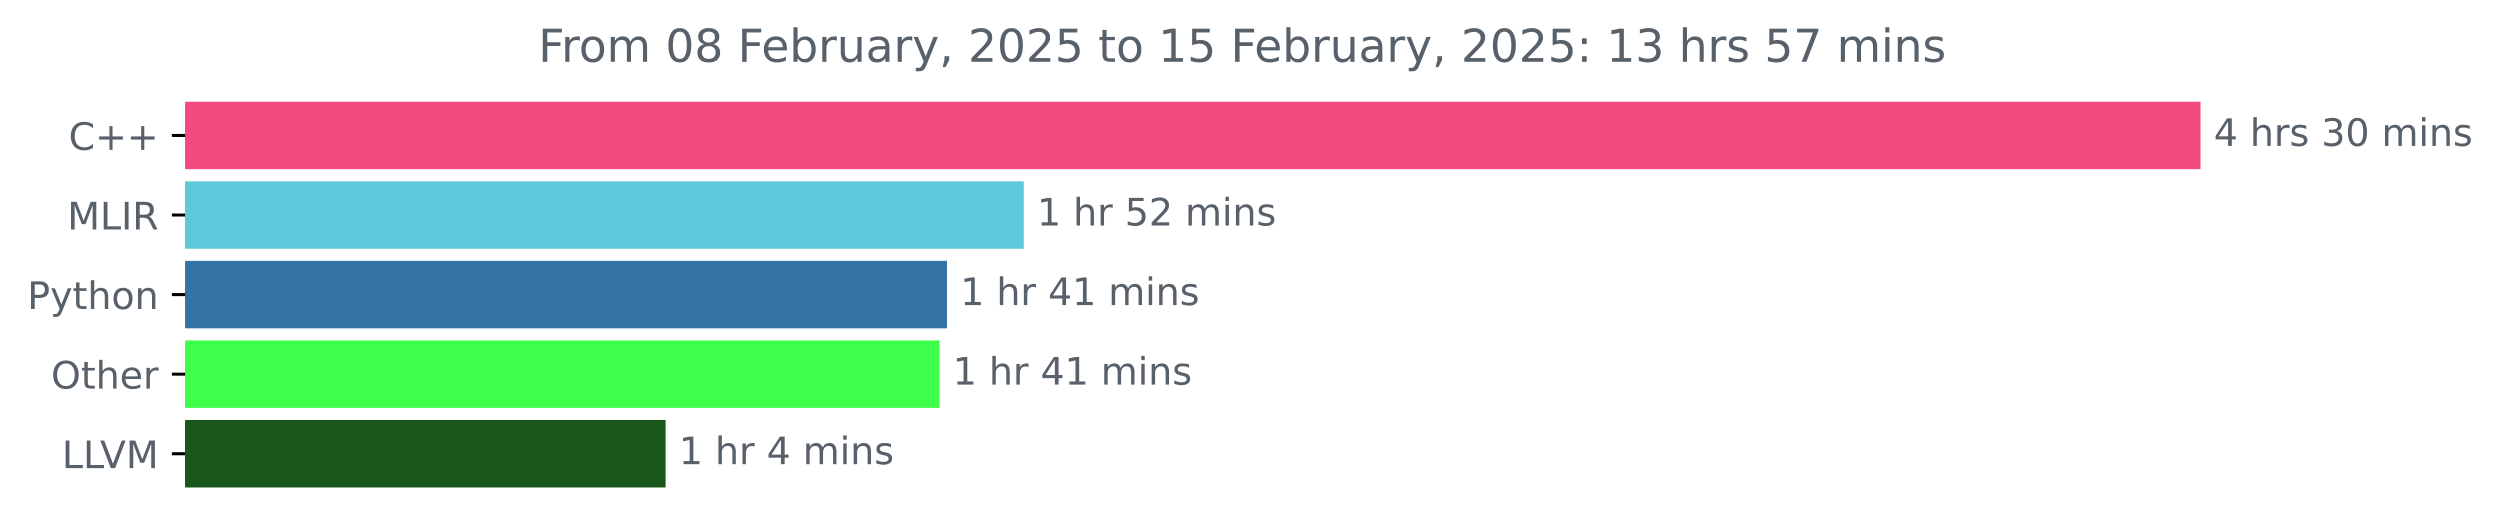
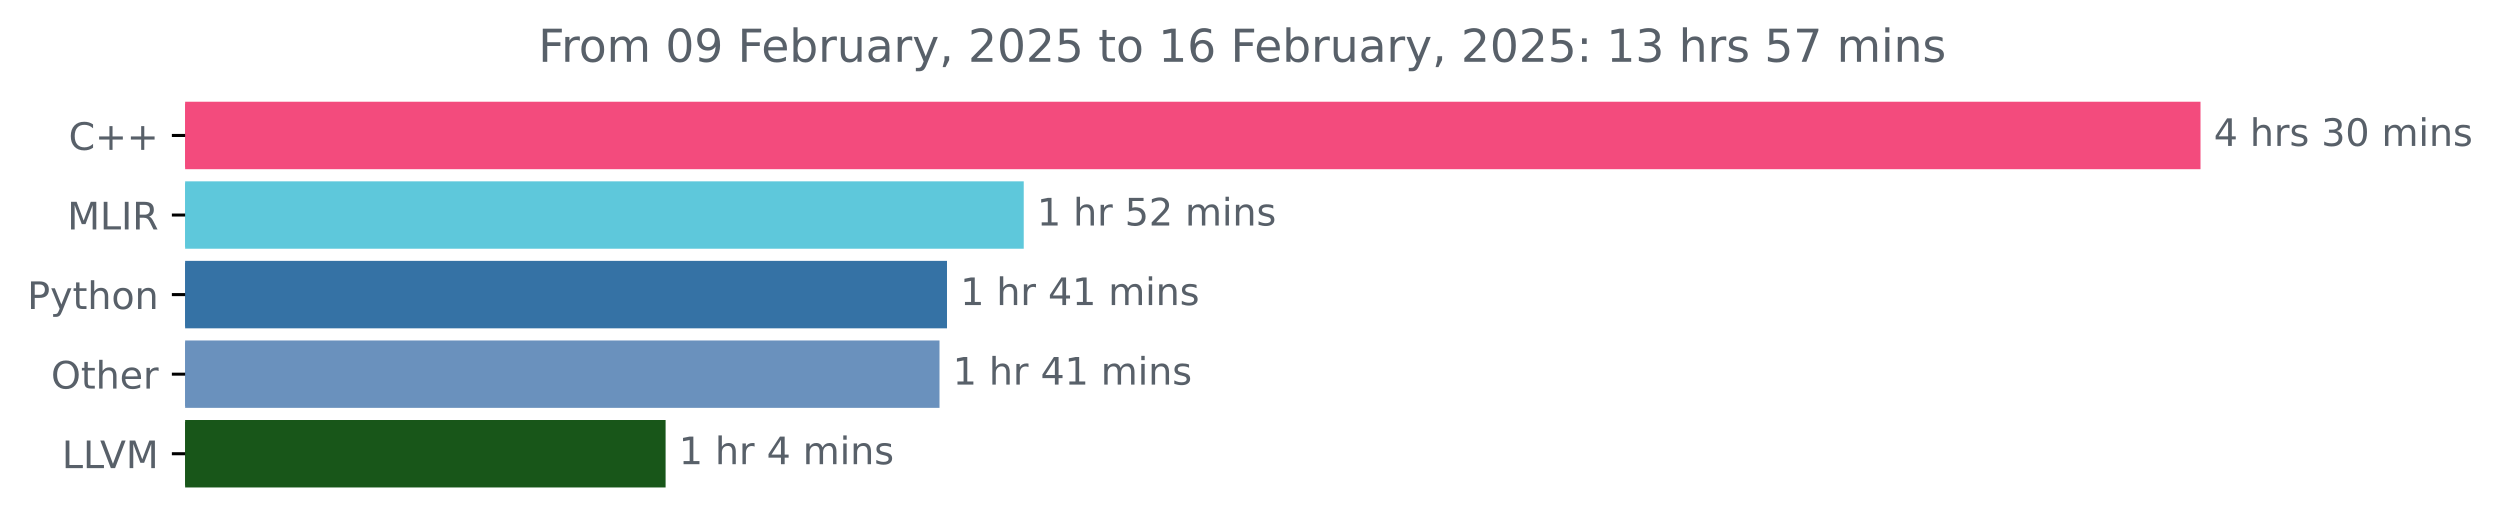
<svg xmlns="http://www.w3.org/2000/svg" xmlns:xlink="http://www.w3.org/1999/xlink" width="659.836pt" height="140.398pt" viewBox="0 0 659.836 140.398" version="1.1">
  <defs>
    <style type="text/css">*{stroke-linejoin: round; stroke-linecap: butt}</style>
  </defs>
  <g id="figure_1">
    <g id="patch_1">
      <path d="M 0 140.398  L 659.836 140.398  L 659.836 0  L 0 0  L 0 140.398  z " style="fill: none" />
    </g>
    <g id="axes_1">
      <g id="patch_2">
-         <path d="M 48.862 27.358  L 580.291 27.358  L 580.291 44.158  L 48.862 44.158  z " clip-path="url(#pa297dcdb25)" style="fill: #f34b7d; stroke: #f34b7d; stroke-linejoin: miter" />
+         <path d="M 48.862 27.358  L 580.291 27.358  L 580.291 44.158  L 48.862 44.158  z " clip-path="url(#p59e88eb2c9)" style="fill: #f34b7d; stroke: #f34b7d; stroke-linejoin: miter" />
      </g>
      <g id="patch_3">
-         <path d="M 48.862 48.358  L 269.701 48.358  L 269.701 65.158  L 48.862 65.158  z " clip-path="url(#pa297dcdb25)" style="fill: #5ec8db; stroke: #5ec8db; stroke-linejoin: miter" />
+         <path d="M 48.862 48.358  L 269.701 48.358  L 269.701 65.158  L 48.862 65.158  z " clip-path="url(#p59e88eb2c9)" style="fill: #5ec8db; stroke: #5ec8db; stroke-linejoin: miter" />
      </g>
      <g id="patch_4">
-         <path d="M 48.862 69.358  L 249.445 69.358  L 249.445 86.158  L 48.862 86.158  z " clip-path="url(#pa297dcdb25)" style="fill: #3572a5; stroke: #3572a5; stroke-linejoin: miter" />
+         <path d="M 48.862 69.358  L 249.445 69.358  L 249.445 86.158  L 48.862 86.158  z " clip-path="url(#p59e88eb2c9)" style="fill: #3572a5; stroke: #3572a5; stroke-linejoin: miter" />
      </g>
      <g id="patch_5">
-         <path d="M 48.862 90.358  L 247.469 90.358  L 247.469 107.158  L 48.862 107.158  z " clip-path="url(#pa297dcdb25)" style="fill: #3eff4a; stroke: #3eff4a; stroke-linejoin: miter" />
+         <path d="M 48.862 90.358  L 247.469 90.358  L 247.469 107.158  L 48.862 107.158  z " clip-path="url(#p59e88eb2c9)" style="fill: #6a91bd; stroke: #6a91bd; stroke-linejoin: miter" />
      </g>
      <g id="patch_6">
-         <path d="M 48.862 111.358  L 175.174 111.358  L 175.174 128.158  L 48.862 128.158  z " clip-path="url(#pa297dcdb25)" style="fill: #185619; stroke: #185619; stroke-linejoin: miter" />
+         <path d="M 48.862 111.358  L 175.174 111.358  L 175.174 128.158  L 48.862 128.158  z " clip-path="url(#p59e88eb2c9)" style="fill: #185619; stroke: #185619; stroke-linejoin: miter" />
      </g>
      <g id="matplotlib.axis_1" />
      <g id="matplotlib.axis_2">
        <g id="ytick_1">
          <g id="line2d_1">
            <defs>
-               <path id="mf09ba32f44" d="M 0 0  L -3.5 0  " style="stroke: #000000; stroke-width: 0.8" />
+               <path id="m17e0439077" d="M 0 0  L -3.5 0  " style="stroke: #000000; stroke-width: 0.8" />
            </defs>
            <g>
-               <use xlink:href="#mf09ba32f44" x="48.862" y="35.758" style="stroke: #000000; stroke-width: 0.8" />
+               <use xlink:href="#m17e0439077" x="48.862" y="35.758" style="stroke: #000000; stroke-width: 0.8" />
            </g>
          </g>
          <g id="text_1">
            <g style="fill: #586069" transform="translate(18.12031 39.55734) scale(0.1 -0.1)">
              <defs>
                <path id="DejaVuSans-43" d="M 4122 4306  L 4122 3641  Q 3803 3938 3442 4084  Q 3081 4231 2675 4231  Q 1875 4231 1450 3742  Q 1025 3253 1025 2328  Q 1025 1406 1450 917  Q 1875 428 2675 428  Q 3081 428 3442 575  Q 3803 722 4122 1019  L 4122 359  Q 3791 134 3420 21  Q 3050 -91 2638 -91  Q 1578 -91 968 557  Q 359 1206 359 2328  Q 359 3453 968 4101  Q 1578 4750 2638 4750  Q 3056 4750 3426 4639  Q 3797 4528 4122 4306  z " transform="scale(0.015625)" />
                <path id="DejaVuSans-2b" d="M 2944 4013  L 2944 2272  L 4684 2272  L 4684 1741  L 2944 1741  L 2944 0  L 2419 0  L 2419 1741  L 678 1741  L 678 2272  L 2419 2272  L 2419 4013  L 2944 4013  z " transform="scale(0.015625)" />
              </defs>
              <use xlink:href="#DejaVuSans-43" />
              <use xlink:href="#DejaVuSans-2b" x="69.824" />
              <use xlink:href="#DejaVuSans-2b" x="153.613" />
            </g>
          </g>
        </g>
        <g id="ytick_2">
          <g id="line2d_2">
            <g>
-               <use xlink:href="#mf09ba32f44" x="48.862" y="56.758" style="stroke: #000000; stroke-width: 0.8" />
+               <use xlink:href="#m17e0439077" x="48.862" y="56.758" style="stroke: #000000; stroke-width: 0.8" />
            </g>
          </g>
          <g id="text_2">
            <g style="fill: #586069" transform="translate(17.76406 60.55734) scale(0.1 -0.1)">
              <defs>
                <path id="DejaVuSans-4d" d="M 628 4666  L 1569 4666  L 2759 1491  L 3956 4666  L 4897 4666  L 4897 0  L 4281 0  L 4281 4097  L 3078 897  L 2444 897  L 1241 4097  L 1241 0  L 628 0  L 628 4666  z " transform="scale(0.015625)" />
                <path id="DejaVuSans-4c" d="M 628 4666  L 1259 4666  L 1259 531  L 3531 531  L 3531 0  L 628 0  L 628 4666  z " transform="scale(0.015625)" />
                <path id="DejaVuSans-49" d="M 628 4666  L 1259 4666  L 1259 0  L 628 0  L 628 4666  z " transform="scale(0.015625)" />
                <path id="DejaVuSans-52" d="M 2841 2188  Q 3044 2119 3236 1894  Q 3428 1669 3622 1275  L 4263 0  L 3584 0  L 2988 1197  Q 2756 1666 2539 1819  Q 2322 1972 1947 1972  L 1259 1972  L 1259 0  L 628 0  L 628 4666  L 2053 4666  Q 2853 4666 3247 4331  Q 3641 3997 3641 3322  Q 3641 2881 3436 2590  Q 3231 2300 2841 2188  z M 1259 4147  L 1259 2491  L 2053 2491  Q 2509 2491 2742 2702  Q 2975 2913 2975 3322  Q 2975 3731 2742 3939  Q 2509 4147 2053 4147  L 1259 4147  z " transform="scale(0.015625)" />
              </defs>
              <use xlink:href="#DejaVuSans-4d" />
              <use xlink:href="#DejaVuSans-4c" x="86.279" />
              <use xlink:href="#DejaVuSans-49" x="141.992" />
              <use xlink:href="#DejaVuSans-52" x="171.484" />
            </g>
          </g>
        </g>
        <g id="ytick_3">
          <g id="line2d_3">
            <g>
-               <use xlink:href="#mf09ba32f44" x="48.862" y="77.758" style="stroke: #000000; stroke-width: 0.8" />
+               <use xlink:href="#m17e0439077" x="48.862" y="77.758" style="stroke: #000000; stroke-width: 0.8" />
            </g>
          </g>
          <g id="text_3">
            <g style="fill: #586069" transform="translate(7.2 81.55734) scale(0.1 -0.1)">
              <defs>
                <path id="DejaVuSans-50" d="M 1259 4147  L 1259 2394  L 2053 2394  Q 2494 2394 2734 2622  Q 2975 2850 2975 3272  Q 2975 3691 2734 3919  Q 2494 4147 2053 4147  L 1259 4147  z M 628 4666  L 2053 4666  Q 2838 4666 3239 4311  Q 3641 3956 3641 3272  Q 3641 2581 3239 2228  Q 2838 1875 2053 1875  L 1259 1875  L 1259 0  L 628 0  L 628 4666  z " transform="scale(0.015625)" />
                <path id="DejaVuSans-79" d="M 2059 -325  Q 1816 -950 1584 -1140  Q 1353 -1331 966 -1331  L 506 -1331  L 506 -850  L 844 -850  Q 1081 -850 1212 -737  Q 1344 -625 1503 -206  L 1606 56  L 191 3500  L 800 3500  L 1894 763  L 2988 3500  L 3597 3500  L 2059 -325  z " transform="scale(0.015625)" />
                <path id="DejaVuSans-74" d="M 1172 4494  L 1172 3500  L 2356 3500  L 2356 3053  L 1172 3053  L 1172 1153  Q 1172 725 1289 603  Q 1406 481 1766 481  L 2356 481  L 2356 0  L 1766 0  Q 1100 0 847 248  Q 594 497 594 1153  L 594 3053  L 172 3053  L 172 3500  L 594 3500  L 594 4494  L 1172 4494  z " transform="scale(0.015625)" />
                <path id="DejaVuSans-68" d="M 3513 2113  L 3513 0  L 2938 0  L 2938 2094  Q 2938 2591 2744 2837  Q 2550 3084 2163 3084  Q 1697 3084 1428 2787  Q 1159 2491 1159 1978  L 1159 0  L 581 0  L 581 4863  L 1159 4863  L 1159 2956  Q 1366 3272 1645 3428  Q 1925 3584 2291 3584  Q 2894 3584 3203 3211  Q 3513 2838 3513 2113  z " transform="scale(0.015625)" />
                <path id="DejaVuSans-6f" d="M 1959 3097  Q 1497 3097 1228 2736  Q 959 2375 959 1747  Q 959 1119 1226 758  Q 1494 397 1959 397  Q 2419 397 2687 759  Q 2956 1122 2956 1747  Q 2956 2369 2687 2733  Q 2419 3097 1959 3097  z M 1959 3584  Q 2709 3584 3137 3096  Q 3566 2609 3566 1747  Q 3566 888 3137 398  Q 2709 -91 1959 -91  Q 1206 -91 779 398  Q 353 888 353 1747  Q 353 2609 779 3096  Q 1206 3584 1959 3584  z " transform="scale(0.015625)" />
                <path id="DejaVuSans-6e" d="M 3513 2113  L 3513 0  L 2938 0  L 2938 2094  Q 2938 2591 2744 2837  Q 2550 3084 2163 3084  Q 1697 3084 1428 2787  Q 1159 2491 1159 1978  L 1159 0  L 581 0  L 581 3500  L 1159 3500  L 1159 2956  Q 1366 3272 1645 3428  Q 1925 3584 2291 3584  Q 2894 3584 3203 3211  Q 3513 2838 3513 2113  z " transform="scale(0.015625)" />
              </defs>
              <use xlink:href="#DejaVuSans-50" />
              <use xlink:href="#DejaVuSans-79" x="60.303" />
              <use xlink:href="#DejaVuSans-74" x="119.482" />
              <use xlink:href="#DejaVuSans-68" x="158.691" />
              <use xlink:href="#DejaVuSans-6f" x="222.07" />
              <use xlink:href="#DejaVuSans-6e" x="283.252" />
            </g>
          </g>
        </g>
        <g id="ytick_4">
          <g id="line2d_4">
            <g>
-               <use xlink:href="#mf09ba32f44" x="48.862" y="98.758" style="stroke: #000000; stroke-width: 0.8" />
+               <use xlink:href="#m17e0439077" x="48.862" y="98.758" style="stroke: #000000; stroke-width: 0.8" />
            </g>
          </g>
          <g id="text_4">
            <g style="fill: #586069" transform="translate(13.46875 102.5573) scale(0.1 -0.1)">
              <defs>
                <path id="DejaVuSans-4f" d="M 2522 4238  Q 1834 4238 1429 3725  Q 1025 3213 1025 2328  Q 1025 1447 1429 934  Q 1834 422 2522 422  Q 3209 422 3611 934  Q 4013 1447 4013 2328  Q 4013 3213 3611 3725  Q 3209 4238 2522 4238  z M 2522 4750  Q 3503 4750 4090 4092  Q 4678 3434 4678 2328  Q 4678 1225 4090 567  Q 3503 -91 2522 -91  Q 1538 -91 948 565  Q 359 1222 359 2328  Q 359 3434 948 4092  Q 1538 4750 2522 4750  z " transform="scale(0.015625)" />
                <path id="DejaVuSans-65" d="M 3597 1894  L 3597 1613  L 953 1613  Q 991 1019 1311 708  Q 1631 397 2203 397  Q 2534 397 2845 478  Q 3156 559 3463 722  L 3463 178  Q 3153 47 2828 -22  Q 2503 -91 2169 -91  Q 1331 -91 842 396  Q 353 884 353 1716  Q 353 2575 817 3079  Q 1281 3584 2069 3584  Q 2775 3584 3186 3129  Q 3597 2675 3597 1894  z M 3022 2063  Q 3016 2534 2758 2815  Q 2500 3097 2075 3097  Q 1594 3097 1305 2825  Q 1016 2553 972 2059  L 3022 2063  z " transform="scale(0.015625)" />
                <path id="DejaVuSans-72" d="M 2631 2963  Q 2534 3019 2420 3045  Q 2306 3072 2169 3072  Q 1681 3072 1420 2755  Q 1159 2438 1159 1844  L 1159 0  L 581 0  L 581 3500  L 1159 3500  L 1159 2956  Q 1341 3275 1631 3429  Q 1922 3584 2338 3584  Q 2397 3584 2469 3576  Q 2541 3569 2628 3553  L 2631 2963  z " transform="scale(0.015625)" />
              </defs>
              <use xlink:href="#DejaVuSans-4f" />
              <use xlink:href="#DejaVuSans-74" x="78.711" />
              <use xlink:href="#DejaVuSans-68" x="117.92" />
              <use xlink:href="#DejaVuSans-65" x="181.299" />
              <use xlink:href="#DejaVuSans-72" x="242.822" />
            </g>
          </g>
        </g>
        <g id="ytick_5">
          <g id="line2d_5">
            <g>
-               <use xlink:href="#mf09ba32f44" x="48.862" y="119.758" style="stroke: #000000; stroke-width: 0.8" />
+               <use xlink:href="#m17e0439077" x="48.862" y="119.758" style="stroke: #000000; stroke-width: 0.8" />
            </g>
          </g>
          <g id="text_5">
            <g style="fill: #586069" transform="translate(16.35 123.5573) scale(0.1 -0.1)">
              <defs>
                <path id="DejaVuSans-56" d="M 1831 0  L 50 4666  L 709 4666  L 2188 738  L 3669 4666  L 4325 4666  L 2547 0  L 1831 0  z " transform="scale(0.015625)" />
              </defs>
              <use xlink:href="#DejaVuSans-4c" />
              <use xlink:href="#DejaVuSans-4c" x="55.713" />
              <use xlink:href="#DejaVuSans-56" x="100.426" />
              <use xlink:href="#DejaVuSans-4d" x="168.834" />
            </g>
          </g>
        </g>
      </g>
      <g id="text_6">
        <g style="fill: #586069" transform="translate(584.2911 38.5175) scale(0.1 -0.1)">
          <defs>
            <path id="DejaVuSans-34" d="M 2419 4116  L 825 1625  L 2419 1625  L 2419 4116  z M 2253 4666  L 3047 4666  L 3047 1625  L 3713 1625  L 3713 1100  L 3047 1100  L 3047 0  L 2419 0  L 2419 1100  L 313 1100  L 313 1709  L 2253 4666  z " transform="scale(0.015625)" />
            <path id="DejaVuSans-20" transform="scale(0.015625)" />
            <path id="DejaVuSans-73" d="M 2834 3397  L 2834 2853  Q 2591 2978 2328 3040  Q 2066 3103 1784 3103  Q 1356 3103 1142 2972  Q 928 2841 928 2578  Q 928 2378 1081 2264  Q 1234 2150 1697 2047  L 1894 2003  Q 2506 1872 2764 1633  Q 3022 1394 3022 966  Q 3022 478 2636 193  Q 2250 -91 1575 -91  Q 1294 -91 989 -36  Q 684 19 347 128  L 347 722  Q 666 556 975 473  Q 1284 391 1588 391  Q 1994 391 2212 530  Q 2431 669 2431 922  Q 2431 1156 2273 1281  Q 2116 1406 1581 1522  L 1381 1569  Q 847 1681 609 1914  Q 372 2147 372 2553  Q 372 3047 722 3315  Q 1072 3584 1716 3584  Q 2034 3584 2315 3537  Q 2597 3491 2834 3397  z " transform="scale(0.015625)" />
            <path id="DejaVuSans-33" d="M 2597 2516  Q 3050 2419 3304 2112  Q 3559 1806 3559 1356  Q 3559 666 3084 287  Q 2609 -91 1734 -91  Q 1441 -91 1130 -33  Q 819 25 488 141  L 488 750  Q 750 597 1062 519  Q 1375 441 1716 441  Q 2309 441 2620 675  Q 2931 909 2931 1356  Q 2931 1769 2642 2001  Q 2353 2234 1838 2234  L 1294 2234  L 1294 2753  L 1863 2753  Q 2328 2753 2575 2939  Q 2822 3125 2822 3475  Q 2822 3834 2567 4026  Q 2313 4219 1838 4219  Q 1578 4219 1281 4162  Q 984 4106 628 3988  L 628 4550  Q 988 4650 1302 4700  Q 1616 4750 1894 4750  Q 2613 4750 3031 4423  Q 3450 4097 3450 3541  Q 3450 3153 3228 2886  Q 3006 2619 2597 2516  z " transform="scale(0.015625)" />
            <path id="DejaVuSans-30" d="M 2034 4250  Q 1547 4250 1301 3770  Q 1056 3291 1056 2328  Q 1056 1369 1301 889  Q 1547 409 2034 409  Q 2525 409 2770 889  Q 3016 1369 3016 2328  Q 3016 3291 2770 3770  Q 2525 4250 2034 4250  z M 2034 4750  Q 2819 4750 3233 4129  Q 3647 3509 3647 2328  Q 3647 1150 3233 529  Q 2819 -91 2034 -91  Q 1250 -91 836 529  Q 422 1150 422 2328  Q 422 3509 836 4129  Q 1250 4750 2034 4750  z " transform="scale(0.015625)" />
            <path id="DejaVuSans-6d" d="M 3328 2828  Q 3544 3216 3844 3400  Q 4144 3584 4550 3584  Q 5097 3584 5394 3201  Q 5691 2819 5691 2113  L 5691 0  L 5113 0  L 5113 2094  Q 5113 2597 4934 2840  Q 4756 3084 4391 3084  Q 3944 3084 3684 2787  Q 3425 2491 3425 1978  L 3425 0  L 2847 0  L 2847 2094  Q 2847 2600 2669 2842  Q 2491 3084 2119 3084  Q 1678 3084 1418 2786  Q 1159 2488 1159 1978  L 1159 0  L 581 0  L 581 3500  L 1159 3500  L 1159 2956  Q 1356 3278 1631 3431  Q 1906 3584 2284 3584  Q 2666 3584 2933 3390  Q 3200 3197 3328 2828  z " transform="scale(0.015625)" />
            <path id="DejaVuSans-69" d="M 603 3500  L 1178 3500  L 1178 0  L 603 0  L 603 3500  z M 603 4863  L 1178 4863  L 1178 4134  L 603 4134  L 603 4863  z " transform="scale(0.015625)" />
          </defs>
          <use xlink:href="#DejaVuSans-34" />
          <use xlink:href="#DejaVuSans-20" x="63.623" />
          <use xlink:href="#DejaVuSans-68" x="95.41" />
          <use xlink:href="#DejaVuSans-72" x="158.789" />
          <use xlink:href="#DejaVuSans-73" x="199.902" />
          <use xlink:href="#DejaVuSans-20" x="252.002" />
          <use xlink:href="#DejaVuSans-33" x="283.789" />
          <use xlink:href="#DejaVuSans-30" x="347.412" />
          <use xlink:href="#DejaVuSans-20" x="411.035" />
          <use xlink:href="#DejaVuSans-6d" x="442.822" />
          <use xlink:href="#DejaVuSans-69" x="540.234" />
          <use xlink:href="#DejaVuSans-6e" x="568.018" />
          <use xlink:href="#DejaVuSans-73" x="631.396" />
        </g>
      </g>
      <g id="text_7">
        <g style="fill: #586069" transform="translate(273.701 59.5175) scale(0.1 -0.1)">
          <defs>
            <path id="DejaVuSans-31" d="M 794 531  L 1825 531  L 1825 4091  L 703 3866  L 703 4441  L 1819 4666  L 2450 4666  L 2450 531  L 3481 531  L 3481 0  L 794 0  L 794 531  z " transform="scale(0.015625)" />
            <path id="DejaVuSans-35" d="M 691 4666  L 3169 4666  L 3169 4134  L 1269 4134  L 1269 2991  Q 1406 3038 1543 3061  Q 1681 3084 1819 3084  Q 2600 3084 3056 2656  Q 3513 2228 3513 1497  Q 3513 744 3044 326  Q 2575 -91 1722 -91  Q 1428 -91 1123 -41  Q 819 9 494 109  L 494 744  Q 775 591 1075 516  Q 1375 441 1709 441  Q 2250 441 2565 725  Q 2881 1009 2881 1497  Q 2881 1984 2565 2268  Q 2250 2553 1709 2553  Q 1456 2553 1204 2497  Q 953 2441 691 2322  L 691 4666  z " transform="scale(0.015625)" />
            <path id="DejaVuSans-32" d="M 1228 531  L 3431 531  L 3431 0  L 469 0  L 469 531  Q 828 903 1448 1529  Q 2069 2156 2228 2338  Q 2531 2678 2651 2914  Q 2772 3150 2772 3378  Q 2772 3750 2511 3984  Q 2250 4219 1831 4219  Q 1534 4219 1204 4116  Q 875 4013 500 3803  L 500 4441  Q 881 4594 1212 4672  Q 1544 4750 1819 4750  Q 2544 4750 2975 4387  Q 3406 4025 3406 3419  Q 3406 3131 3298 2873  Q 3191 2616 2906 2266  Q 2828 2175 2409 1742  Q 1991 1309 1228 531  z " transform="scale(0.015625)" />
          </defs>
          <use xlink:href="#DejaVuSans-31" />
          <use xlink:href="#DejaVuSans-20" x="63.623" />
          <use xlink:href="#DejaVuSans-68" x="95.41" />
          <use xlink:href="#DejaVuSans-72" x="158.789" />
          <use xlink:href="#DejaVuSans-20" x="199.902" />
          <use xlink:href="#DejaVuSans-35" x="231.689" />
          <use xlink:href="#DejaVuSans-32" x="295.312" />
          <use xlink:href="#DejaVuSans-20" x="358.936" />
          <use xlink:href="#DejaVuSans-6d" x="390.723" />
          <use xlink:href="#DejaVuSans-69" x="488.135" />
          <use xlink:href="#DejaVuSans-6e" x="515.918" />
          <use xlink:href="#DejaVuSans-73" x="579.297" />
        </g>
      </g>
      <g id="text_8">
        <g style="fill: #586069" transform="translate(253.4451 80.5175) scale(0.1 -0.1)">
          <use xlink:href="#DejaVuSans-31" />
          <use xlink:href="#DejaVuSans-20" x="63.623" />
          <use xlink:href="#DejaVuSans-68" x="95.41" />
          <use xlink:href="#DejaVuSans-72" x="158.789" />
          <use xlink:href="#DejaVuSans-20" x="199.902" />
          <use xlink:href="#DejaVuSans-34" x="231.689" />
          <use xlink:href="#DejaVuSans-31" x="295.312" />
          <use xlink:href="#DejaVuSans-20" x="358.936" />
          <use xlink:href="#DejaVuSans-6d" x="390.723" />
          <use xlink:href="#DejaVuSans-69" x="488.135" />
          <use xlink:href="#DejaVuSans-6e" x="515.918" />
          <use xlink:href="#DejaVuSans-73" x="579.297" />
        </g>
      </g>
      <g id="text_9">
        <g style="fill: #586069" transform="translate(251.4689 101.5175) scale(0.1 -0.1)">
          <use xlink:href="#DejaVuSans-31" />
          <use xlink:href="#DejaVuSans-20" x="63.623" />
          <use xlink:href="#DejaVuSans-68" x="95.41" />
          <use xlink:href="#DejaVuSans-72" x="158.789" />
          <use xlink:href="#DejaVuSans-20" x="199.902" />
          <use xlink:href="#DejaVuSans-34" x="231.689" />
          <use xlink:href="#DejaVuSans-31" x="295.312" />
          <use xlink:href="#DejaVuSans-20" x="358.936" />
          <use xlink:href="#DejaVuSans-6d" x="390.723" />
          <use xlink:href="#DejaVuSans-69" x="488.135" />
          <use xlink:href="#DejaVuSans-6e" x="515.918" />
          <use xlink:href="#DejaVuSans-73" x="579.297" />
        </g>
      </g>
      <g id="text_10">
        <g style="fill: #586069" transform="translate(179.1735 122.5175) scale(0.1 -0.1)">
          <use xlink:href="#DejaVuSans-31" />
          <use xlink:href="#DejaVuSans-20" x="63.623" />
          <use xlink:href="#DejaVuSans-68" x="95.41" />
          <use xlink:href="#DejaVuSans-72" x="158.789" />
          <use xlink:href="#DejaVuSans-20" x="199.902" />
          <use xlink:href="#DejaVuSans-34" x="231.689" />
          <use xlink:href="#DejaVuSans-20" x="295.312" />
          <use xlink:href="#DejaVuSans-6d" x="327.1" />
          <use xlink:href="#DejaVuSans-69" x="424.512" />
          <use xlink:href="#DejaVuSans-6e" x="452.295" />
          <use xlink:href="#DejaVuSans-73" x="515.674" />
        </g>
      </g>
      <g id="text_11">
        <g style="fill: #586069" transform="translate(142.08 16.31812) scale(0.12 -0.12)">
          <defs>
            <path id="DejaVuSans-46" d="M 628 4666  L 3309 4666  L 3309 4134  L 1259 4134  L 1259 2759  L 3109 2759  L 3109 2228  L 1259 2228  L 1259 0  L 628 0  L 628 4666  z " transform="scale(0.015625)" />
-             <path id="DejaVuSans-38" d="M 2034 2216  Q 1584 2216 1326 1975  Q 1069 1734 1069 1313  Q 1069 891 1326 650  Q 1584 409 2034 409  Q 2484 409 2743 651  Q 3003 894 3003 1313  Q 3003 1734 2745 1975  Q 2488 2216 2034 2216  z M 1403 2484  Q 997 2584 770 2862  Q 544 3141 544 3541  Q 544 4100 942 4425  Q 1341 4750 2034 4750  Q 2731 4750 3128 4425  Q 3525 4100 3525 3541  Q 3525 3141 3298 2862  Q 3072 2584 2669 2484  Q 3125 2378 3379 2068  Q 3634 1759 3634 1313  Q 3634 634 3220 271  Q 2806 -91 2034 -91  Q 1263 -91 848 271  Q 434 634 434 1313  Q 434 1759 690 2068  Q 947 2378 1403 2484  z M 1172 3481  Q 1172 3119 1398 2916  Q 1625 2713 2034 2713  Q 2441 2713 2670 2916  Q 2900 3119 2900 3481  Q 2900 3844 2670 4047  Q 2441 4250 2034 4250  Q 1625 4250 1398 4047  Q 1172 3844 1172 3481  z " transform="scale(0.015625)" />
+             <path id="DejaVuSans-39" d="M 703 97  L 703 672  Q 941 559 1184 500  Q 1428 441 1663 441  Q 2288 441 2617 861  Q 2947 1281 2994 2138  Q 2813 1869 2534 1725  Q 2256 1581 1919 1581  Q 1219 1581 811 2004  Q 403 2428 403 3163  Q 403 3881 828 4315  Q 1253 4750 1959 4750  Q 2769 4750 3195 4129  Q 3622 3509 3622 2328  Q 3622 1225 3098 567  Q 2575 -91 1691 -91  Q 1453 -91 1209 -44  Q 966 3 703 97  z M 1959 2075  Q 2384 2075 2632 2365  Q 2881 2656 2881 3163  Q 2881 3666 2632 3958  Q 2384 4250 1959 4250  Q 1534 4250 1286 3958  Q 1038 3666 1038 3163  Q 1038 2656 1286 2365  Q 1534 2075 1959 2075  z " transform="scale(0.015625)" />
            <path id="DejaVuSans-62" d="M 3116 1747  Q 3116 2381 2855 2742  Q 2594 3103 2138 3103  Q 1681 3103 1420 2742  Q 1159 2381 1159 1747  Q 1159 1113 1420 752  Q 1681 391 2138 391  Q 2594 391 2855 752  Q 3116 1113 3116 1747  z M 1159 2969  Q 1341 3281 1617 3432  Q 1894 3584 2278 3584  Q 2916 3584 3314 3078  Q 3713 2572 3713 1747  Q 3713 922 3314 415  Q 2916 -91 2278 -91  Q 1894 -91 1617 61  Q 1341 213 1159 525  L 1159 0  L 581 0  L 581 4863  L 1159 4863  L 1159 2969  z " transform="scale(0.015625)" />
            <path id="DejaVuSans-75" d="M 544 1381  L 544 3500  L 1119 3500  L 1119 1403  Q 1119 906 1312 657  Q 1506 409 1894 409  Q 2359 409 2629 706  Q 2900 1003 2900 1516  L 2900 3500  L 3475 3500  L 3475 0  L 2900 0  L 2900 538  Q 2691 219 2414 64  Q 2138 -91 1772 -91  Q 1169 -91 856 284  Q 544 659 544 1381  z M 1991 3584  L 1991 3584  z " transform="scale(0.015625)" />
            <path id="DejaVuSans-61" d="M 2194 1759  Q 1497 1759 1228 1600  Q 959 1441 959 1056  Q 959 750 1161 570  Q 1363 391 1709 391  Q 2188 391 2477 730  Q 2766 1069 2766 1631  L 2766 1759  L 2194 1759  z M 3341 1997  L 3341 0  L 2766 0  L 2766 531  Q 2569 213 2275 61  Q 1981 -91 1556 -91  Q 1019 -91 701 211  Q 384 513 384 1019  Q 384 1609 779 1909  Q 1175 2209 1959 2209  L 2766 2209  L 2766 2266  Q 2766 2663 2505 2880  Q 2244 3097 1772 3097  Q 1472 3097 1187 3025  Q 903 2953 641 2809  L 641 3341  Q 956 3463 1253 3523  Q 1550 3584 1831 3584  Q 2591 3584 2966 3190  Q 3341 2797 3341 1997  z " transform="scale(0.015625)" />
            <path id="DejaVuSans-2c" d="M 750 794  L 1409 794  L 1409 256  L 897 -744  L 494 -744  L 750 256  L 750 794  z " transform="scale(0.015625)" />
+             <path id="DejaVuSans-36" d="M 2113 2584  Q 1688 2584 1439 2293  Q 1191 2003 1191 1497  Q 1191 994 1439 701  Q 1688 409 2113 409  Q 2538 409 2786 701  Q 3034 994 3034 1497  Q 3034 2003 2786 2293  Q 2538 2584 2113 2584  z M 3366 4563  L 3366 3988  Q 3128 4100 2886 4159  Q 2644 4219 2406 4219  Q 1781 4219 1451 3797  Q 1122 3375 1075 2522  Q 1259 2794 1537 2939  Q 1816 3084 2150 3084  Q 2853 3084 3261 2657  Q 3669 2231 3669 1497  Q 3669 778 3244 343  Q 2819 -91 2113 -91  Q 1303 -91 875 529  Q 447 1150 447 2328  Q 447 3434 972 4092  Q 1497 4750 2381 4750  Q 2619 4750 2861 4703  Q 3103 4656 3366 4563  z " transform="scale(0.015625)" />
            <path id="DejaVuSans-3a" d="M 750 794  L 1409 794  L 1409 0  L 750 0  L 750 794  z M 750 3309  L 1409 3309  L 1409 2516  L 750 2516  L 750 3309  z " transform="scale(0.015625)" />
            <path id="DejaVuSans-37" d="M 525 4666  L 3525 4666  L 3525 4397  L 1831 0  L 1172 0  L 2766 4134  L 525 4134  L 525 4666  z " transform="scale(0.015625)" />
          </defs>
          <use xlink:href="#DejaVuSans-46" />
          <use xlink:href="#DejaVuSans-72" x="50.27" />
          <use xlink:href="#DejaVuSans-6f" x="89.133" />
          <use xlink:href="#DejaVuSans-6d" x="150.314" />
          <use xlink:href="#DejaVuSans-20" x="247.727" />
          <use xlink:href="#DejaVuSans-30" x="279.514" />
-           <use xlink:href="#DejaVuSans-38" x="343.137" />
+           <use xlink:href="#DejaVuSans-39" x="343.137" />
          <use xlink:href="#DejaVuSans-20" x="406.76" />
          <use xlink:href="#DejaVuSans-46" x="438.547" />
          <use xlink:href="#DejaVuSans-65" x="490.566" />
          <use xlink:href="#DejaVuSans-62" x="552.09" />
          <use xlink:href="#DejaVuSans-72" x="615.566" />
          <use xlink:href="#DejaVuSans-75" x="656.68" />
          <use xlink:href="#DejaVuSans-61" x="720.059" />
          <use xlink:href="#DejaVuSans-72" x="781.338" />
          <use xlink:href="#DejaVuSans-79" x="822.451" />
          <use xlink:href="#DejaVuSans-2c" x="881.631" />
          <use xlink:href="#DejaVuSans-20" x="913.418" />
          <use xlink:href="#DejaVuSans-32" x="945.205" />
          <use xlink:href="#DejaVuSans-30" x="1008.828" />
          <use xlink:href="#DejaVuSans-32" x="1072.451" />
          <use xlink:href="#DejaVuSans-35" x="1136.074" />
          <use xlink:href="#DejaVuSans-20" x="1199.697" />
          <use xlink:href="#DejaVuSans-74" x="1231.484" />
          <use xlink:href="#DejaVuSans-6f" x="1270.693" />
          <use xlink:href="#DejaVuSans-20" x="1331.875" />
          <use xlink:href="#DejaVuSans-31" x="1363.662" />
-           <use xlink:href="#DejaVuSans-35" x="1427.285" />
+           <use xlink:href="#DejaVuSans-36" x="1427.285" />
          <use xlink:href="#DejaVuSans-20" x="1490.908" />
          <use xlink:href="#DejaVuSans-46" x="1522.695" />
          <use xlink:href="#DejaVuSans-65" x="1574.715" />
          <use xlink:href="#DejaVuSans-62" x="1636.238" />
          <use xlink:href="#DejaVuSans-72" x="1699.715" />
          <use xlink:href="#DejaVuSans-75" x="1740.828" />
          <use xlink:href="#DejaVuSans-61" x="1804.207" />
          <use xlink:href="#DejaVuSans-72" x="1865.486" />
          <use xlink:href="#DejaVuSans-79" x="1906.6" />
          <use xlink:href="#DejaVuSans-2c" x="1965.779" />
          <use xlink:href="#DejaVuSans-20" x="1997.566" />
          <use xlink:href="#DejaVuSans-32" x="2029.354" />
          <use xlink:href="#DejaVuSans-30" x="2092.977" />
          <use xlink:href="#DejaVuSans-32" x="2156.6" />
          <use xlink:href="#DejaVuSans-35" x="2220.223" />
          <use xlink:href="#DejaVuSans-3a" x="2283.846" />
          <use xlink:href="#DejaVuSans-20" x="2317.537" />
          <use xlink:href="#DejaVuSans-31" x="2349.324" />
          <use xlink:href="#DejaVuSans-33" x="2412.947" />
          <use xlink:href="#DejaVuSans-20" x="2476.57" />
          <use xlink:href="#DejaVuSans-68" x="2508.357" />
          <use xlink:href="#DejaVuSans-72" x="2571.736" />
          <use xlink:href="#DejaVuSans-73" x="2612.85" />
          <use xlink:href="#DejaVuSans-20" x="2664.949" />
          <use xlink:href="#DejaVuSans-35" x="2696.736" />
          <use xlink:href="#DejaVuSans-37" x="2760.359" />
          <use xlink:href="#DejaVuSans-20" x="2823.982" />
          <use xlink:href="#DejaVuSans-6d" x="2855.77" />
          <use xlink:href="#DejaVuSans-69" x="2953.182" />
          <use xlink:href="#DejaVuSans-6e" x="2980.965" />
          <use xlink:href="#DejaVuSans-73" x="3044.344" />
        </g>
      </g>
    </g>
  </g>
  <defs>
-     <clipPath id="pa297dcdb25">
+     <clipPath id="p59e88eb2c9">
      <rect x="48.862" y="22.318" width="558" height="110.88" />
    </clipPath>
  </defs>
</svg>
